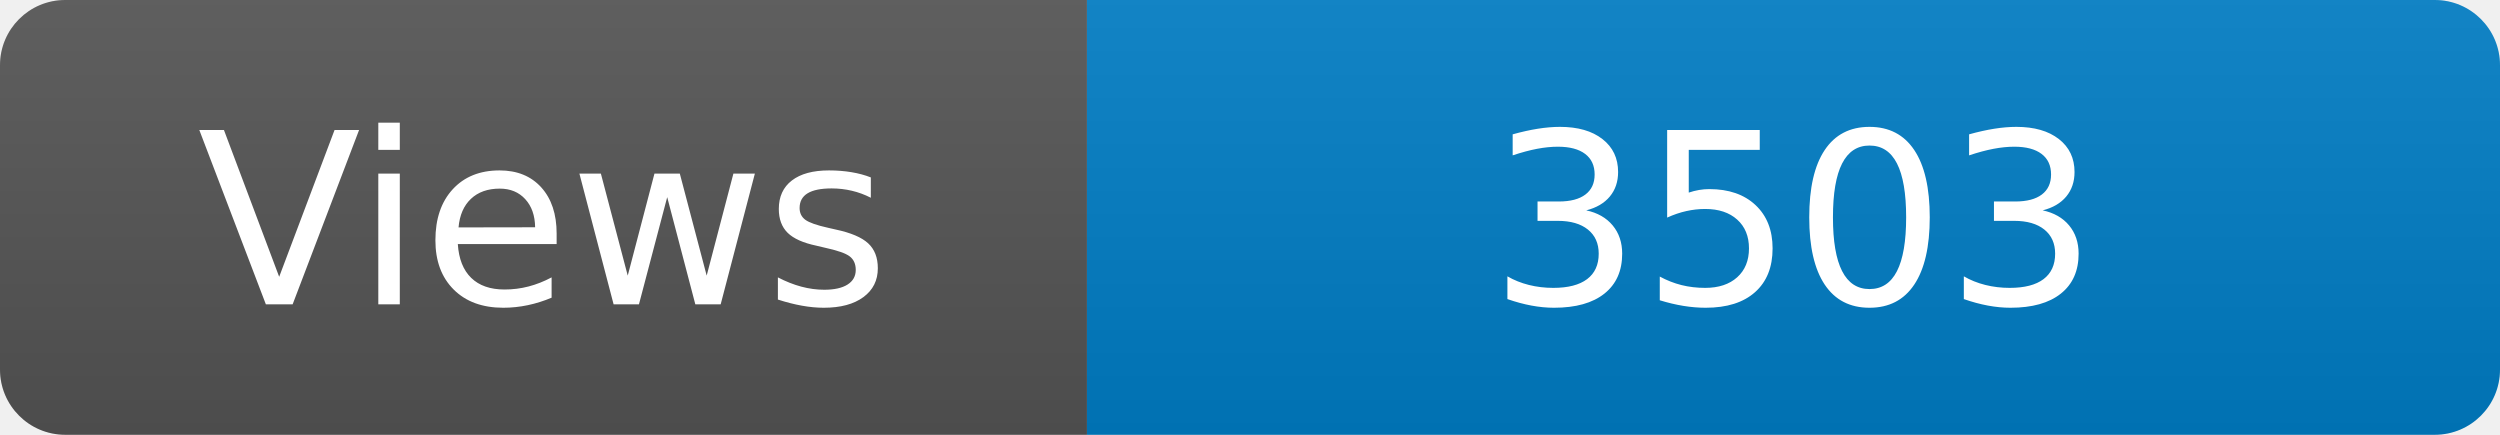
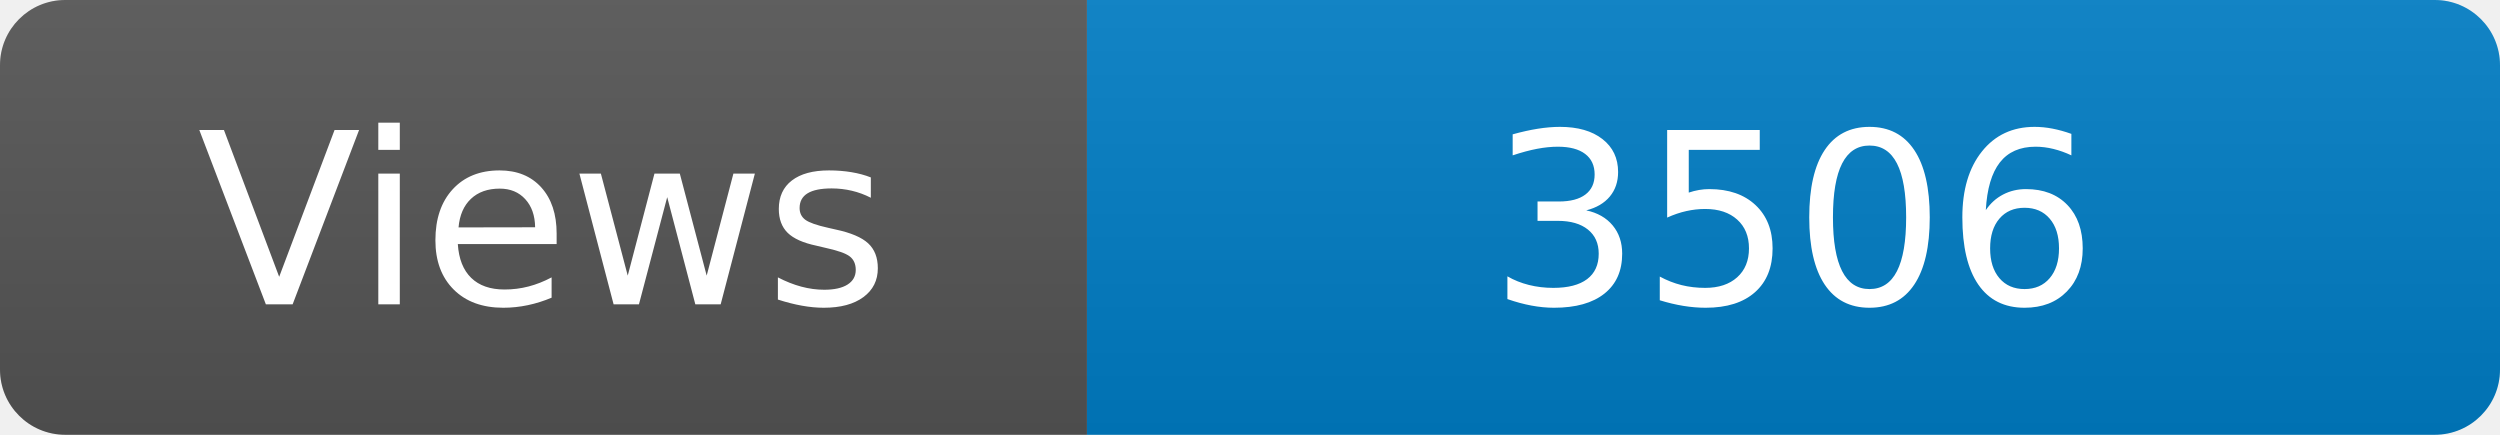
<svg xmlns="http://www.w3.org/2000/svg" width="115" height="20" role="img" aria-label="Maintained?: yes">
  <linearGradient id="s" x2="0" y2="100%">
    <stop offset="0" stop-color="#bbb" stop-opacity=".1" />
    <stop offset="1" stop-opacity=".1" />
  </linearGradient>
  <clipPath id="r">
    <rect width="115" height="20" rx="3" fill="#fff" />
  </clipPath>
  <g clip-path="url(#r)">
    <rect width="50" height="20" fill="#555" />
    <rect x="50" width="160" height="20" fill="#007ec6" />
    <rect width="115" height="20" fill="url(#s)" />
  </g>
  <g fill="#fff" text-anchor="middle" font-family="Verdana,Geneva,DejaVu Sans,sans-serif" font-size="110">
    <text x="250" y="140" transform="scale(.1)" fill="#fff">Views</text>
-     <text x="825" y="140" transform="scale(.1)" fill="#fff">3503</text>
+     <text x="825" y="140" transform="scale(.1)" fill="#fff">3506</text>
  </g>
</svg>
